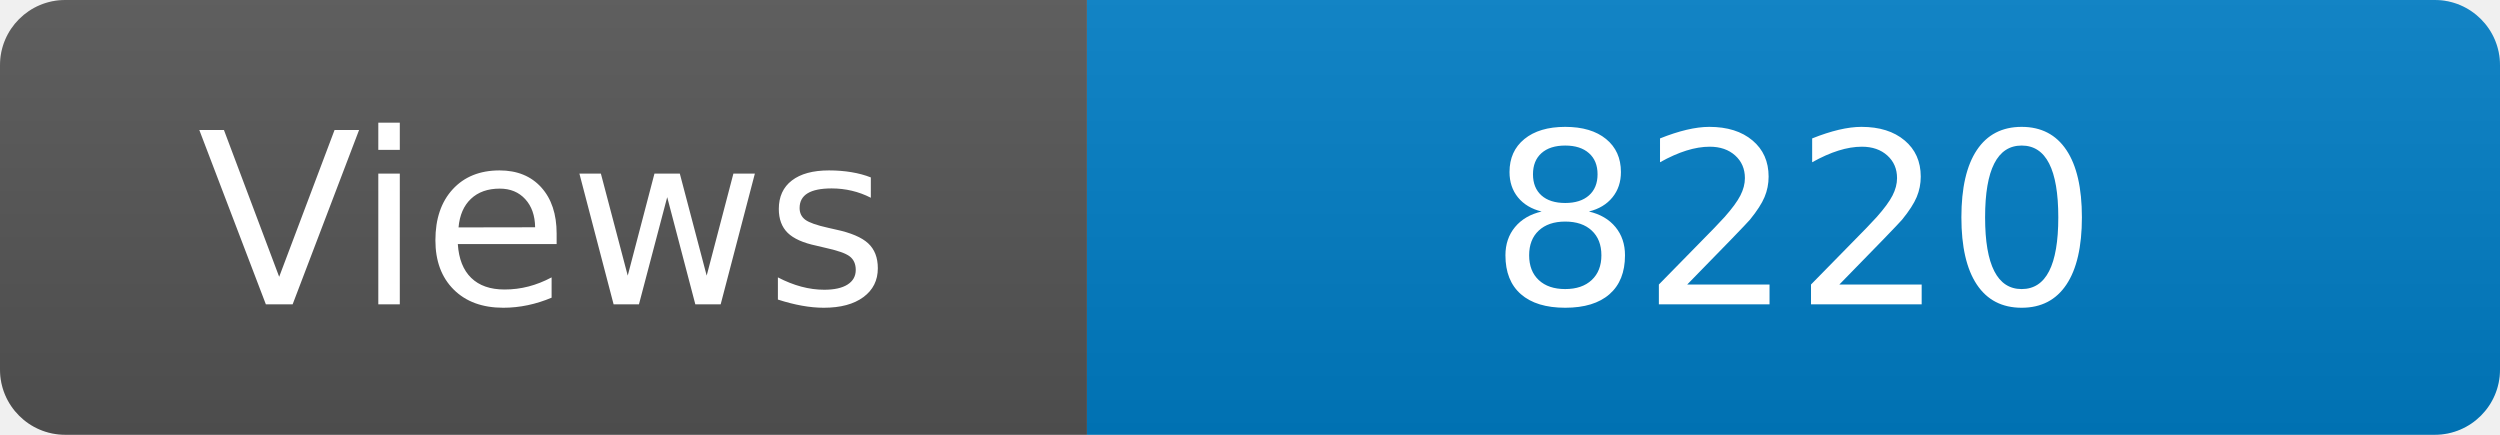
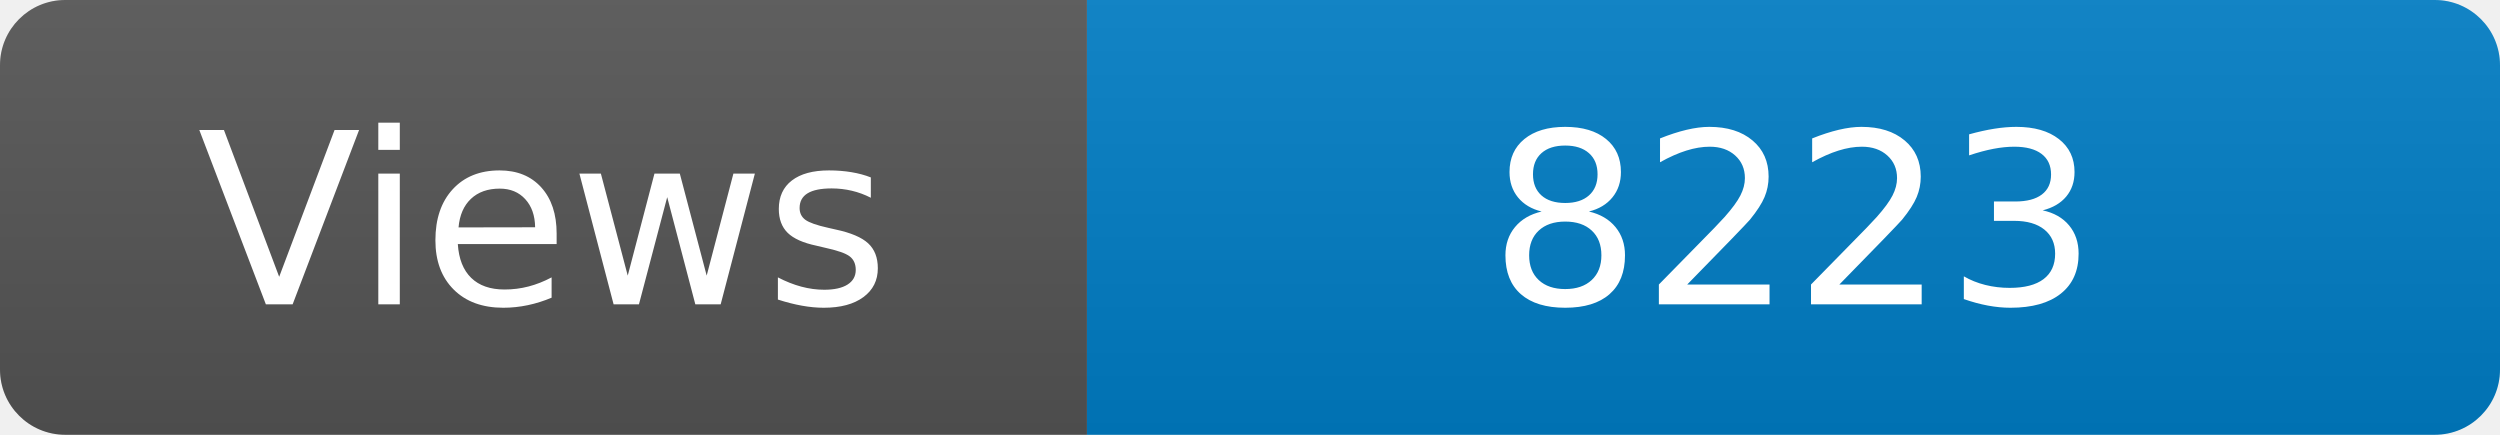
<svg xmlns="http://www.w3.org/2000/svg" width="115" height="20" role="img" aria-label="Maintained?: yes">
  <linearGradient id="s" x2="0" y2="100%">
    <stop offset="0" stop-color="#bbb" stop-opacity=".1" />
    <stop offset="1" stop-opacity=".1" />
  </linearGradient>
  <clipPath id="r">
    <rect width="115" height="20" rx="3" fill="#fff" />
  </clipPath>
  <g clip-path="url(#r)">
    <rect width="50" height="20" fill="#555" />
    <rect x="50" width="160" height="20" fill="#007ec6" />
    <rect width="115" height="20" fill="url(#s)" />
  </g>
  <g fill="#fff" text-anchor="middle" font-family="Verdana,Geneva,DejaVu Sans,sans-serif" font-size="110">
    <text x="250" y="140" transform="scale(.1)" fill="#fff">Views</text>
-     <text x="825" y="140" transform="scale(.1)" fill="#fff">8220</text>
+     <text x="825" y="140" transform="scale(.1)" fill="#fff">8223</text>
  </g>
</svg>
